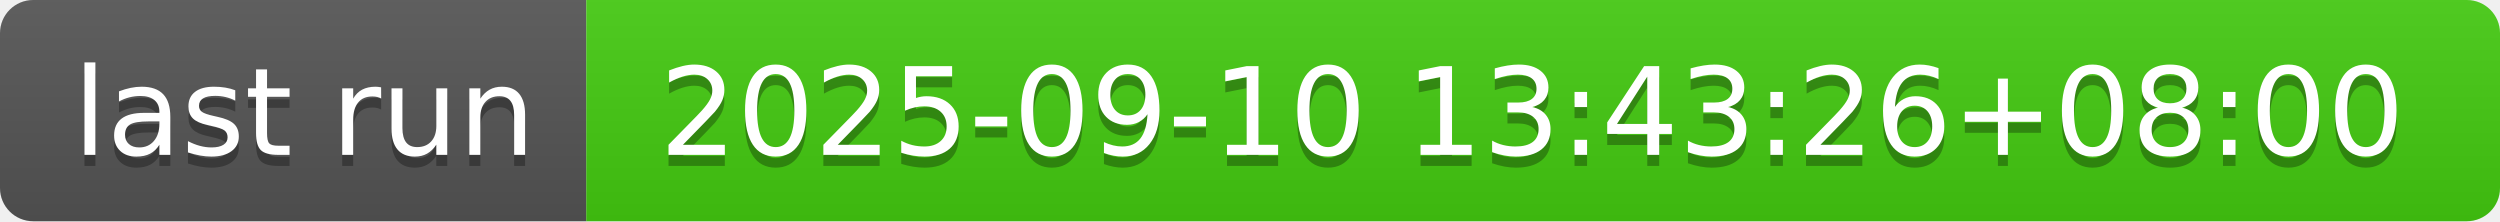
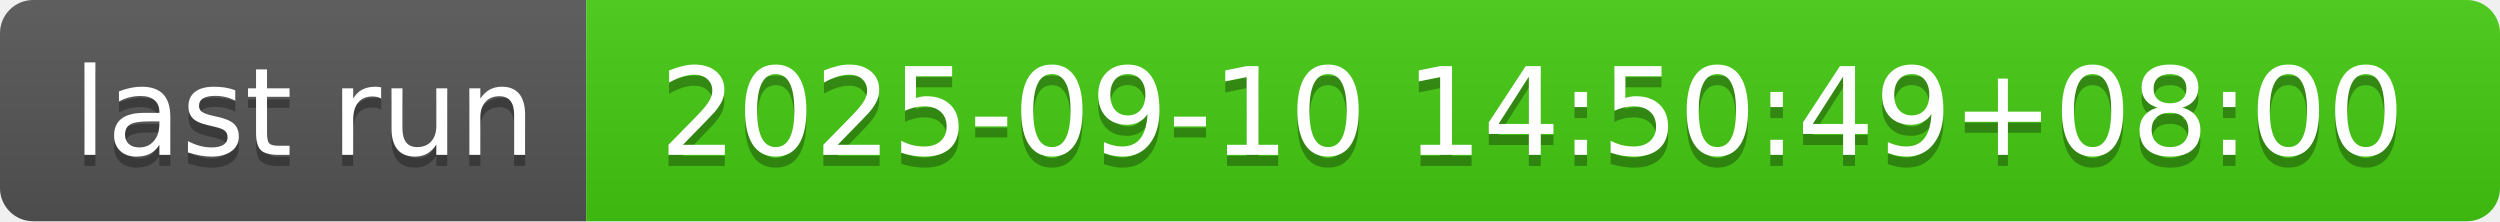
- <svg xmlns="http://www.w3.org/2000/svg" width="226" height="20" role="img" aria-label="last run: 2025-09-10 13:43:26+08:00">
+ <svg xmlns="http://www.w3.org/2000/svg" width="226" height="20" role="img" aria-label="last run: 2025-09-10 14:50:49+08:00">
  <linearGradient id="s" x2="0" y2="100%">
    <stop offset="0" stop-color="#bbb" stop-opacity=".1" />
    <stop offset="1" stop-opacity=".1" />
  </linearGradient>
  <clipPath id="r">
    <rect width="226" height="20" rx="3" fill="#fff" />
  </clipPath>
  <g clip-path="url(#r)">
    <rect width="53" height="20" fill="#555" />
    <rect x="53" width="173" height="20" fill="#4c1" />
    <rect width="226" height="20" fill="url(#s)" />
  </g>
  <g fill="#fff" text-anchor="middle" font-family="Verdana,Geneva,DejaVu Sans,sans-serif" text-rendering="geometricPrecision" font-size="110">
    <text aria-hidden="true" x="275" y="150" fill="#010101" fill-opacity=".3" transform="scale(.1)" textLength="430">last run</text>
    <text x="275" y="140" transform="scale(.1)" fill="#fff" textLength="430">last run</text>
-     <text aria-hidden="true" x="1385" y="150" fill="#010101" fill-opacity=".3" transform="scale(.1)" textLength="1630">2025-09-10 13:43:26+08:00</text>
-     <text x="1385" y="140" transform="scale(.1)" fill="#fff" textLength="1630">2025-09-10 13:43:26+08:00</text>
+     <text aria-hidden="true" x="1385" y="150" fill="#010101" fill-opacity=".3" transform="scale(.1)" textLength="1630">2025-09-10 14:50:49+08:00</text>
+     <text x="1385" y="140" transform="scale(.1)" fill="#fff" textLength="1630">2025-09-10 14:50:49+08:00</text>
  </g>
</svg>
